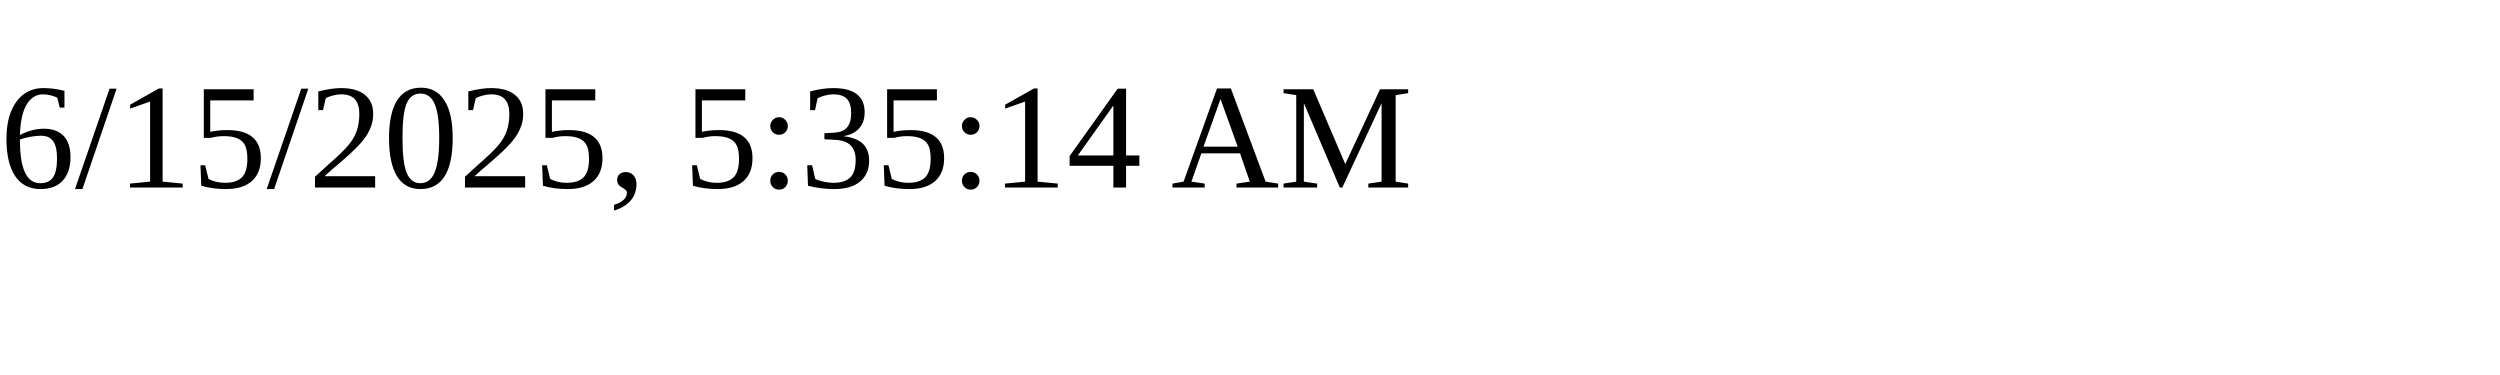
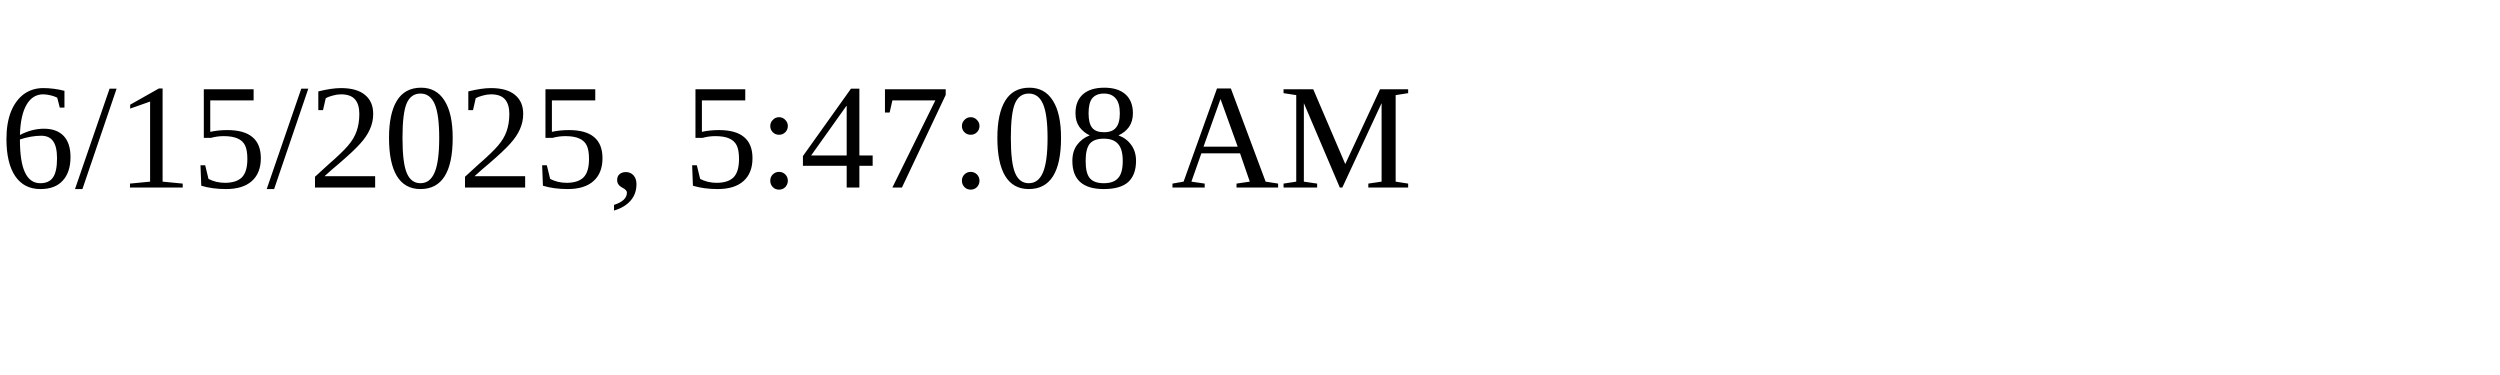
<svg xmlns="http://www.w3.org/2000/svg" height="30" width="200">
-   <text x="0" y="15">6/15/2025, 5:35:14 AM</text>
+   <text x="0" y="15">6/15/2025, 5:47:08 AM</text>
</svg>
